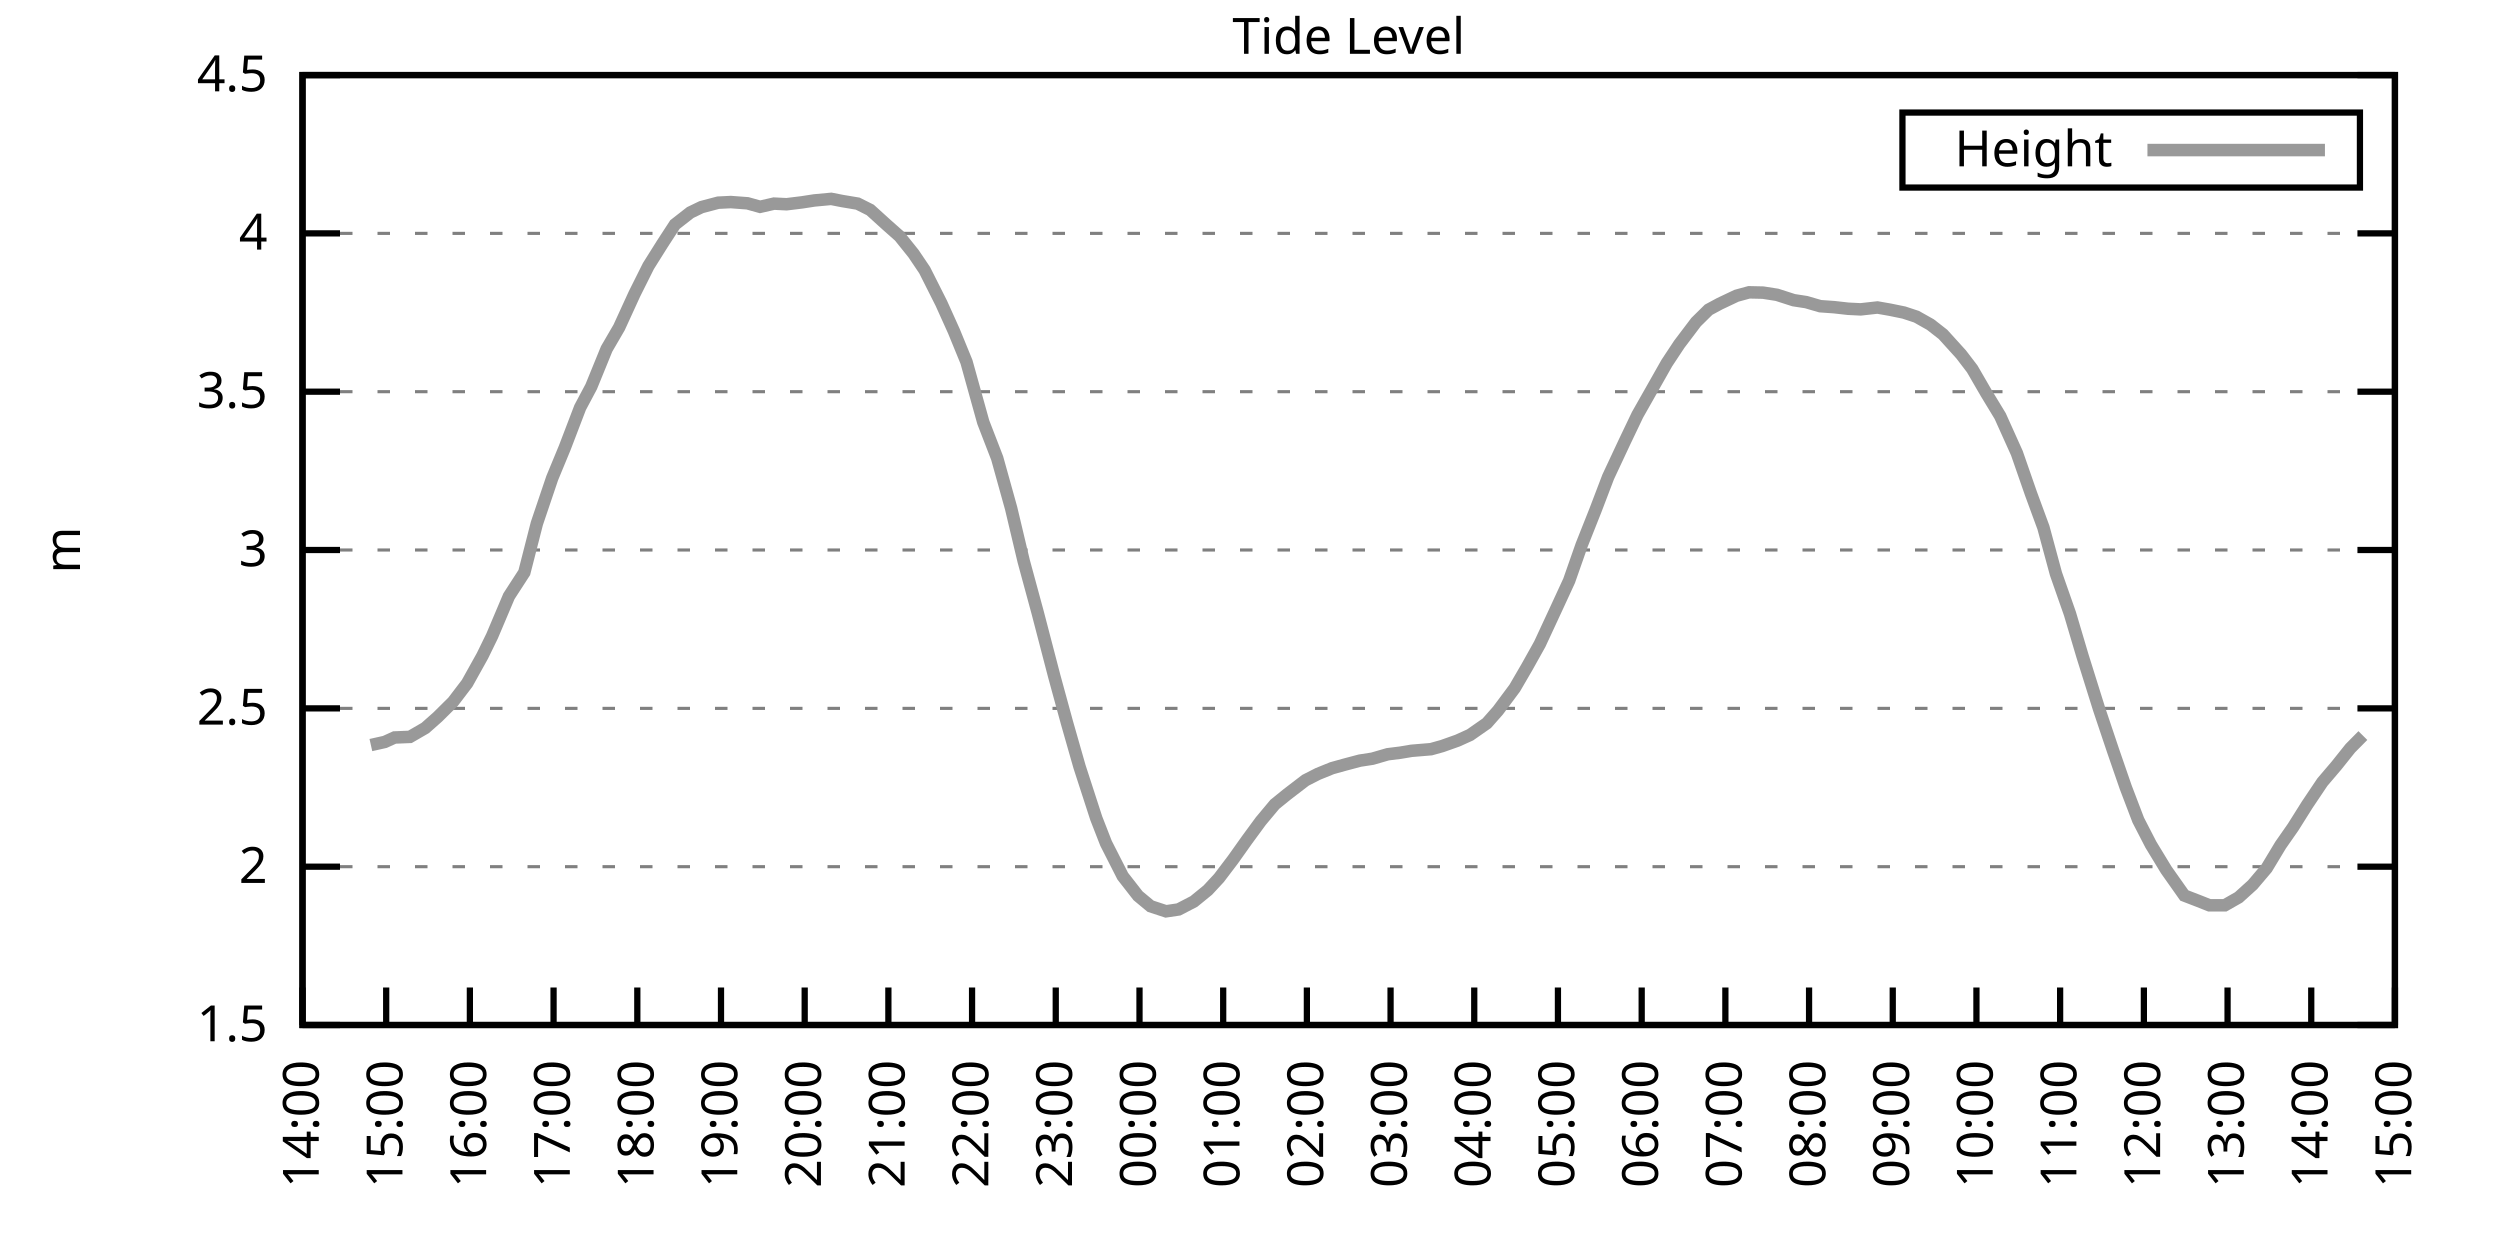
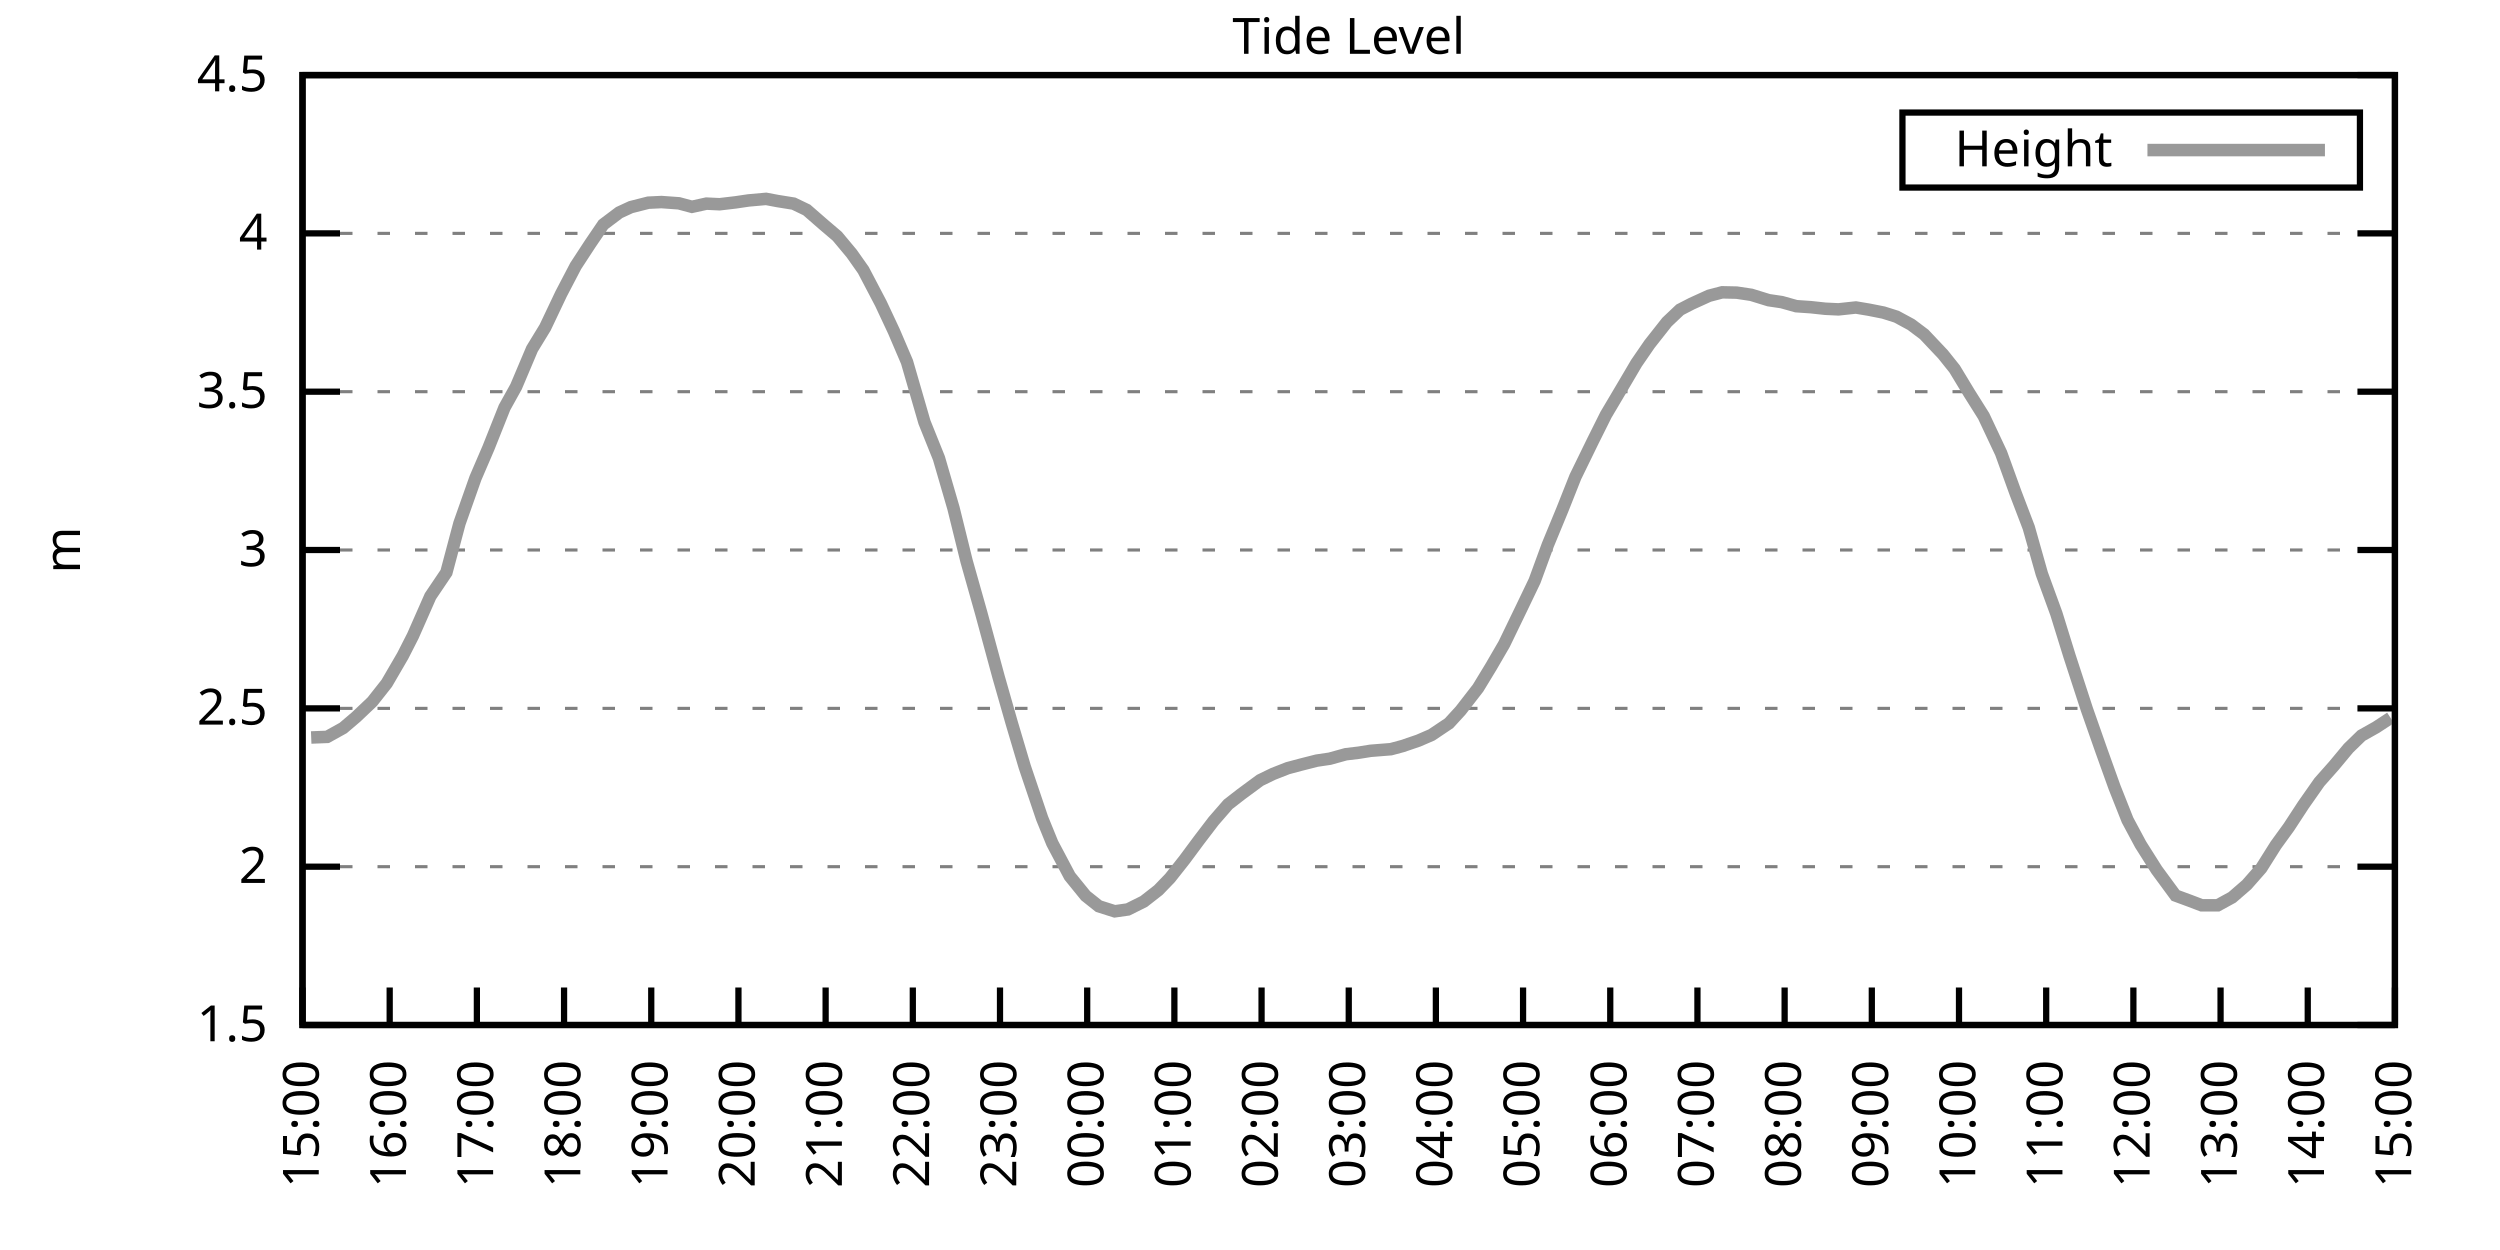
<svg xmlns="http://www.w3.org/2000/svg" xmlns:xlink="http://www.w3.org/1999/xlink" width="400" height="200" viewBox="0 0 400 200">
  <g id="gnuplot_canvas">
    <rect x="0" y="0" width="400" height="200" fill="none" />
    <defs>
      <circle id="gpDot" r="0.5" stroke-width="0.5" stroke="currentColor" />
      <path id="gpPt0" stroke-width="0.333" stroke="currentColor" d="M-1,0 h2 M0,-1 v2" />
      <path id="gpPt1" stroke-width="0.333" stroke="currentColor" d="M-1,-1 L1,1 M1,-1 L-1,1" />
      <path id="gpPt2" stroke-width="0.333" stroke="currentColor" d="M-1,0 L1,0 M0,-1 L0,1 M-1,-1 L1,1 M-1,1 L1,-1" />
      <rect id="gpPt3" stroke-width="0.333" stroke="currentColor" x="-1" y="-1" width="2" height="2" />
      <rect id="gpPt4" stroke-width="0.333" stroke="currentColor" fill="currentColor" x="-1" y="-1" width="2" height="2" />
      <circle id="gpPt5" stroke-width="0.333" stroke="currentColor" cx="0" cy="0" r="1" />
      <use xlink:href="#gpPt5" id="gpPt6" fill="currentColor" stroke="none" />
      <path id="gpPt7" stroke-width="0.333" stroke="currentColor" d="M0,-1.33 L-1.33,0.67 L1.33,0.67 z" />
      <use xlink:href="#gpPt7" id="gpPt8" fill="currentColor" stroke="none" />
      <use xlink:href="#gpPt7" id="gpPt9" stroke="currentColor" transform="rotate(180)" />
      <use xlink:href="#gpPt9" id="gpPt10" fill="currentColor" stroke="none" />
      <use xlink:href="#gpPt3" id="gpPt11" stroke="currentColor" transform="rotate(45)" />
      <use xlink:href="#gpPt11" id="gpPt12" fill="currentColor" stroke="none" />
      <path id="gpPt13" stroke-width="0.333" stroke="currentColor" d="M0,1.330 L1.265,0.411 L0.782,-1.067 L-0.782,-1.076 L-1.265,0.411 z" />
      <use xlink:href="#gpPt13" id="gpPt14" fill="currentColor" stroke="none" />
      <filter id="textbox" filterUnits="objectBoundingBox" x="0" y="0" height="1" width="1">
        <feFlood flood-color="white" flood-opacity="1" result="bgnd" />
        <feComposite in="SourceGraphic" in2="bgnd" operator="atop" />
      </filter>
      <filter id="greybox" filterUnits="objectBoundingBox" x="0" y="0" height="1" width="1">
        <feFlood flood-color="lightgrey" flood-opacity="1" result="grey" />
        <feComposite in="SourceGraphic" in2="grey" operator="atop" />
      </filter>
    </defs>
    <g fill="none" color="white" stroke="currentColor" stroke-width="1.00" stroke-linecap="butt" stroke-linejoin="miter">
</g>
    <g fill="none" color="black" stroke="currentColor" stroke-width="1.00" stroke-linecap="butt" stroke-linejoin="miter">
      <g stroke="none" shape-rendering="crispEdges">
        <polygon fill="rgb(255, 255, 255)" points="48.40,164.00 383.18,164.00 383.18,12.02 48.40,12.02 " />
      </g>
    </g>
    <g fill="none" color="black" stroke="currentColor" stroke-width="1.00" stroke-linecap="butt" stroke-linejoin="miter">
</g>
    <g fill="none" color="black" stroke="black" stroke-width="0.50" stroke-linecap="butt" stroke-linejoin="miter">
</g>
    <g fill="none" color="gray" stroke="currentColor" stroke-width="0.50" stroke-linecap="butt" stroke-linejoin="miter">
      <path stroke="gray" stroke-dasharray="2,4" class="gridline" d="M48.40,164.00 L383.19,164.00  " />
    </g>
    <g fill="none" color="gray" stroke="gray" stroke-width="1.00" stroke-linecap="butt" stroke-linejoin="miter">
</g>
    <g fill="none" color="black" stroke="currentColor" stroke-width="1.00" stroke-linecap="butt" stroke-linejoin="miter">
      <path stroke="black" d="M48.40,164.00 L54.40,164.00 M383.19,164.00 L377.19,164.00  " />
      <g transform="translate(42.80,166.60)" stroke="none" fill="black" font-family="Sans" font-size="8.00" text-anchor="end">
        <text>
          <tspan font-family="Sans"> 1.5</tspan>
        </text>
      </g>
    </g>
    <g fill="none" color="black" stroke="currentColor" stroke-width="1.00" stroke-linecap="butt" stroke-linejoin="miter">
</g>
    <g fill="none" color="black" stroke="black" stroke-width="0.50" stroke-linecap="butt" stroke-linejoin="miter">
</g>
    <g fill="none" color="gray" stroke="currentColor" stroke-width="0.50" stroke-linecap="butt" stroke-linejoin="miter">
      <path stroke="gray" stroke-dasharray="2,4" class="gridline" d="M48.40,138.67 L383.19,138.67  " />
    </g>
    <g fill="none" color="gray" stroke="gray" stroke-width="1.00" stroke-linecap="butt" stroke-linejoin="miter">
</g>
    <g fill="none" color="black" stroke="currentColor" stroke-width="1.00" stroke-linecap="butt" stroke-linejoin="miter">
      <path stroke="black" d="M48.40,138.67 L54.40,138.67 M383.19,138.67 L377.19,138.67  " />
      <g transform="translate(42.80,141.27)" stroke="none" fill="black" font-family="Sans" font-size="8.00" text-anchor="end">
        <text>
          <tspan font-family="Sans"> 2</tspan>
        </text>
      </g>
    </g>
    <g fill="none" color="black" stroke="currentColor" stroke-width="1.00" stroke-linecap="butt" stroke-linejoin="miter">
</g>
    <g fill="none" color="black" stroke="black" stroke-width="0.50" stroke-linecap="butt" stroke-linejoin="miter">
</g>
    <g fill="none" color="gray" stroke="currentColor" stroke-width="0.50" stroke-linecap="butt" stroke-linejoin="miter">
      <path stroke="gray" stroke-dasharray="2,4" class="gridline" d="M48.40,113.34 L383.19,113.34  " />
    </g>
    <g fill="none" color="gray" stroke="gray" stroke-width="1.00" stroke-linecap="butt" stroke-linejoin="miter">
</g>
    <g fill="none" color="black" stroke="currentColor" stroke-width="1.00" stroke-linecap="butt" stroke-linejoin="miter">
      <path stroke="black" d="M48.40,113.34 L54.40,113.34 M383.19,113.34 L377.19,113.34  " />
      <g transform="translate(42.80,115.94)" stroke="none" fill="black" font-family="Sans" font-size="8.00" text-anchor="end">
        <text>
          <tspan font-family="Sans"> 2.5</tspan>
        </text>
      </g>
    </g>
    <g fill="none" color="black" stroke="currentColor" stroke-width="1.00" stroke-linecap="butt" stroke-linejoin="miter">
</g>
    <g fill="none" color="black" stroke="black" stroke-width="0.50" stroke-linecap="butt" stroke-linejoin="miter">
</g>
    <g fill="none" color="gray" stroke="currentColor" stroke-width="0.50" stroke-linecap="butt" stroke-linejoin="miter">
      <path stroke="gray" stroke-dasharray="2,4" class="gridline" d="M48.40,88.00 L383.19,88.00  " />
    </g>
    <g fill="none" color="gray" stroke="gray" stroke-width="1.00" stroke-linecap="butt" stroke-linejoin="miter">
</g>
    <g fill="none" color="black" stroke="currentColor" stroke-width="1.00" stroke-linecap="butt" stroke-linejoin="miter">
      <path stroke="black" d="M48.40,88.00 L54.40,88.00 M383.19,88.00 L377.19,88.00  " />
      <g transform="translate(42.80,90.60)" stroke="none" fill="black" font-family="Sans" font-size="8.00" text-anchor="end">
        <text>
          <tspan font-family="Sans"> 3</tspan>
        </text>
      </g>
    </g>
    <g fill="none" color="black" stroke="currentColor" stroke-width="1.00" stroke-linecap="butt" stroke-linejoin="miter">
</g>
    <g fill="none" color="black" stroke="black" stroke-width="0.50" stroke-linecap="butt" stroke-linejoin="miter">
</g>
    <g fill="none" color="gray" stroke="currentColor" stroke-width="0.50" stroke-linecap="butt" stroke-linejoin="miter">
      <path stroke="gray" stroke-dasharray="2,4" class="gridline" d="M48.40,62.67 L383.19,62.67  " />
    </g>
    <g fill="none" color="gray" stroke="gray" stroke-width="1.00" stroke-linecap="butt" stroke-linejoin="miter">
</g>
    <g fill="none" color="black" stroke="currentColor" stroke-width="1.00" stroke-linecap="butt" stroke-linejoin="miter">
      <path stroke="black" d="M48.40,62.67 L54.40,62.67 M383.19,62.67 L377.19,62.67  " />
      <g transform="translate(42.80,65.27)" stroke="none" fill="black" font-family="Sans" font-size="8.00" text-anchor="end">
        <text>
          <tspan font-family="Sans"> 3.5</tspan>
        </text>
      </g>
    </g>
    <g fill="none" color="black" stroke="currentColor" stroke-width="1.00" stroke-linecap="butt" stroke-linejoin="miter">
</g>
    <g fill="none" color="black" stroke="black" stroke-width="0.50" stroke-linecap="butt" stroke-linejoin="miter">
</g>
    <g fill="none" color="gray" stroke="currentColor" stroke-width="0.50" stroke-linecap="butt" stroke-linejoin="miter">
      <path stroke="gray" stroke-dasharray="2,4" class="gridline" d="M48.40,37.34 L383.19,37.34  " />
    </g>
    <g fill="none" color="gray" stroke="gray" stroke-width="1.00" stroke-linecap="butt" stroke-linejoin="miter">
</g>
    <g fill="none" color="black" stroke="currentColor" stroke-width="1.00" stroke-linecap="butt" stroke-linejoin="miter">
      <path stroke="black" d="M48.40,37.34 L54.40,37.34 M383.19,37.34 L377.19,37.34  " />
      <g transform="translate(42.80,39.94)" stroke="none" fill="black" font-family="Sans" font-size="8.00" text-anchor="end">
        <text>
          <tspan font-family="Sans"> 4</tspan>
        </text>
      </g>
    </g>
    <g fill="none" color="black" stroke="currentColor" stroke-width="1.00" stroke-linecap="butt" stroke-linejoin="miter">
</g>
    <g fill="none" color="black" stroke="black" stroke-width="0.50" stroke-linecap="butt" stroke-linejoin="miter">
</g>
    <g fill="none" color="gray" stroke="currentColor" stroke-width="0.50" stroke-linecap="butt" stroke-linejoin="miter">
      <path stroke="gray" stroke-dasharray="2,4" class="gridline" d="M48.40,12.01 L383.19,12.01  " />
    </g>
    <g fill="none" color="gray" stroke="gray" stroke-width="1.00" stroke-linecap="butt" stroke-linejoin="miter">
</g>
    <g fill="none" color="black" stroke="currentColor" stroke-width="1.00" stroke-linecap="butt" stroke-linejoin="miter">
      <path stroke="black" d="M48.40,12.01 L54.40,12.01 M383.19,12.01 L377.19,12.01  " />
      <g transform="translate(42.80,14.61)" stroke="none" fill="black" font-family="Sans" font-size="8.00" text-anchor="end">
        <text>
          <tspan font-family="Sans"> 4.5</tspan>
        </text>
      </g>
    </g>
    <g fill="none" color="black" stroke="currentColor" stroke-width="1.00" stroke-linecap="butt" stroke-linejoin="miter">
      <path stroke="black" d="M48.40,164.00 L48.40,158.00  " />
      <g transform="translate(51.00,169.60) rotate(270.00)" stroke="none" fill="black" font-family="Sans" font-size="8.00" text-anchor="end">
        <text>
-           <tspan font-family="Sans">14:00</tspan>
-         </text>
-       </g>
-     </g>
-     <g fill="none" color="black" stroke="currentColor" stroke-width="1.00" stroke-linecap="butt" stroke-linejoin="miter">
-       <path stroke="black" d="M61.79,164.00 L61.79,158.00  " />
-       <g transform="translate(64.39,169.60) rotate(270.00)" stroke="none" fill="black" font-family="Sans" font-size="8.00" text-anchor="end">
-         <text>
          <tspan font-family="Sans">15:00</tspan>
        </text>
      </g>
    </g>
    <g fill="none" color="black" stroke="currentColor" stroke-width="1.00" stroke-linecap="butt" stroke-linejoin="miter">
-       <path stroke="black" d="M75.18,164.00 L75.18,158.00  " />
-       <g transform="translate(77.78,169.60) rotate(270.00)" stroke="none" fill="black" font-family="Sans" font-size="8.00" text-anchor="end">
+       <path stroke="black" d="M62.35,164.00 L62.35,158.00  " />
+       <g transform="translate(64.95,169.60) rotate(270.00)" stroke="none" fill="black" font-family="Sans" font-size="8.00" text-anchor="end">
        <text>
          <tspan font-family="Sans">16:00</tspan>
        </text>
      </g>
    </g>
    <g fill="none" color="black" stroke="currentColor" stroke-width="1.00" stroke-linecap="butt" stroke-linejoin="miter">
-       <path stroke="black" d="M88.57,164.00 L88.57,158.00  " />
-       <g transform="translate(91.17,169.60) rotate(270.00)" stroke="none" fill="black" font-family="Sans" font-size="8.00" text-anchor="end">
+       <path stroke="black" d="M76.30,164.00 L76.30,158.00  " />
+       <g transform="translate(78.90,169.60) rotate(270.00)" stroke="none" fill="black" font-family="Sans" font-size="8.00" text-anchor="end">
        <text>
          <tspan font-family="Sans">17:00</tspan>
        </text>
      </g>
    </g>
    <g fill="none" color="black" stroke="currentColor" stroke-width="1.00" stroke-linecap="butt" stroke-linejoin="miter">
-       <path stroke="black" d="M101.97,164.00 L101.97,158.00  " />
-       <g transform="translate(104.57,169.60) rotate(270.00)" stroke="none" fill="black" font-family="Sans" font-size="8.00" text-anchor="end">
+       <path stroke="black" d="M90.25,164.00 L90.25,158.00  " />
+       <g transform="translate(92.85,169.60) rotate(270.00)" stroke="none" fill="black" font-family="Sans" font-size="8.00" text-anchor="end">
        <text>
          <tspan font-family="Sans">18:00</tspan>
        </text>
      </g>
    </g>
    <g fill="none" color="black" stroke="currentColor" stroke-width="1.00" stroke-linecap="butt" stroke-linejoin="miter">
-       <path stroke="black" d="M115.36,164.00 L115.36,158.00  " />
-       <g transform="translate(117.96,169.60) rotate(270.00)" stroke="none" fill="black" font-family="Sans" font-size="8.00" text-anchor="end">
+       <path stroke="black" d="M104.20,164.00 L104.20,158.00  " />
+       <g transform="translate(106.80,169.60) rotate(270.00)" stroke="none" fill="black" font-family="Sans" font-size="8.00" text-anchor="end">
        <text>
          <tspan font-family="Sans">19:00</tspan>
        </text>
      </g>
    </g>
    <g fill="none" color="black" stroke="currentColor" stroke-width="1.00" stroke-linecap="butt" stroke-linejoin="miter">
-       <path stroke="black" d="M128.75,164.00 L128.75,158.00  " />
-       <g transform="translate(131.35,169.60) rotate(270.00)" stroke="none" fill="black" font-family="Sans" font-size="8.00" text-anchor="end">
+       <path stroke="black" d="M118.15,164.00 L118.15,158.00  " />
+       <g transform="translate(120.75,169.60) rotate(270.00)" stroke="none" fill="black" font-family="Sans" font-size="8.00" text-anchor="end">
        <text>
          <tspan font-family="Sans">20:00</tspan>
        </text>
      </g>
    </g>
    <g fill="none" color="black" stroke="currentColor" stroke-width="1.00" stroke-linecap="butt" stroke-linejoin="miter">
-       <path stroke="black" d="M142.14,164.00 L142.14,158.00  " />
-       <g transform="translate(144.74,169.60) rotate(270.00)" stroke="none" fill="black" font-family="Sans" font-size="8.00" text-anchor="end">
+       <path stroke="black" d="M132.10,164.00 L132.10,158.00  " />
+       <g transform="translate(134.70,169.60) rotate(270.00)" stroke="none" fill="black" font-family="Sans" font-size="8.00" text-anchor="end">
        <text>
          <tspan font-family="Sans">21:00</tspan>
        </text>
      </g>
    </g>
    <g fill="none" color="black" stroke="currentColor" stroke-width="1.00" stroke-linecap="butt" stroke-linejoin="miter">
-       <path stroke="black" d="M155.53,164.00 L155.53,158.00  " />
-       <g transform="translate(158.13,169.60) rotate(270.00)" stroke="none" fill="black" font-family="Sans" font-size="8.00" text-anchor="end">
+       <path stroke="black" d="M146.05,164.00 L146.05,158.00  " />
+       <g transform="translate(148.65,169.60) rotate(270.00)" stroke="none" fill="black" font-family="Sans" font-size="8.00" text-anchor="end">
        <text>
          <tspan font-family="Sans">22:00</tspan>
        </text>
      </g>
    </g>
    <g fill="none" color="black" stroke="currentColor" stroke-width="1.00" stroke-linecap="butt" stroke-linejoin="miter">
-       <path stroke="black" d="M168.92,164.00 L168.92,158.00  " />
-       <g transform="translate(171.52,169.60) rotate(270.00)" stroke="none" fill="black" font-family="Sans" font-size="8.00" text-anchor="end">
+       <path stroke="black" d="M160.00,164.00 L160.00,158.00  " />
+       <g transform="translate(162.60,169.60) rotate(270.00)" stroke="none" fill="black" font-family="Sans" font-size="8.00" text-anchor="end">
        <text>
          <tspan font-family="Sans">23:00</tspan>
        </text>
      </g>
    </g>
    <g fill="none" color="black" stroke="currentColor" stroke-width="1.00" stroke-linecap="butt" stroke-linejoin="miter">
-       <path stroke="black" d="M182.32,164.00 L182.32,158.00  " />
-       <g transform="translate(184.92,169.60) rotate(270.00)" stroke="none" fill="black" font-family="Sans" font-size="8.00" text-anchor="end">
+       <path stroke="black" d="M173.95,164.00 L173.95,158.00  " />
+       <g transform="translate(176.55,169.60) rotate(270.00)" stroke="none" fill="black" font-family="Sans" font-size="8.00" text-anchor="end">
        <text>
          <tspan font-family="Sans">00:00</tspan>
        </text>
      </g>
    </g>
    <g fill="none" color="black" stroke="currentColor" stroke-width="1.00" stroke-linecap="butt" stroke-linejoin="miter">
-       <path stroke="black" d="M195.71,164.00 L195.71,158.00  " />
-       <g transform="translate(198.31,169.60) rotate(270.00)" stroke="none" fill="black" font-family="Sans" font-size="8.00" text-anchor="end">
+       <path stroke="black" d="M187.90,164.00 L187.90,158.00  " />
+       <g transform="translate(190.50,169.60) rotate(270.00)" stroke="none" fill="black" font-family="Sans" font-size="8.00" text-anchor="end">
        <text>
          <tspan font-family="Sans">01:00</tspan>
        </text>
      </g>
    </g>
    <g fill="none" color="black" stroke="currentColor" stroke-width="1.00" stroke-linecap="butt" stroke-linejoin="miter">
-       <path stroke="black" d="M209.10,164.00 L209.10,158.00  " />
-       <g transform="translate(211.70,169.60) rotate(270.00)" stroke="none" fill="black" font-family="Sans" font-size="8.00" text-anchor="end">
+       <path stroke="black" d="M201.85,164.00 L201.85,158.00  " />
+       <g transform="translate(204.45,169.60) rotate(270.00)" stroke="none" fill="black" font-family="Sans" font-size="8.00" text-anchor="end">
        <text>
          <tspan font-family="Sans">02:00</tspan>
        </text>
      </g>
    </g>
    <g fill="none" color="black" stroke="currentColor" stroke-width="1.00" stroke-linecap="butt" stroke-linejoin="miter">
-       <path stroke="black" d="M222.49,164.00 L222.49,158.00  " />
-       <g transform="translate(225.09,169.60) rotate(270.00)" stroke="none" fill="black" font-family="Sans" font-size="8.00" text-anchor="end">
+       <path stroke="black" d="M215.80,164.00 L215.80,158.00  " />
+       <g transform="translate(218.40,169.60) rotate(270.00)" stroke="none" fill="black" font-family="Sans" font-size="8.00" text-anchor="end">
        <text>
          <tspan font-family="Sans">03:00</tspan>
        </text>
      </g>
    </g>
    <g fill="none" color="black" stroke="currentColor" stroke-width="1.00" stroke-linecap="butt" stroke-linejoin="miter">
-       <path stroke="black" d="M235.88,164.00 L235.88,158.00  " />
-       <g transform="translate(238.48,169.60) rotate(270.00)" stroke="none" fill="black" font-family="Sans" font-size="8.00" text-anchor="end">
+       <path stroke="black" d="M229.74,164.00 L229.74,158.00  " />
+       <g transform="translate(232.34,169.60) rotate(270.00)" stroke="none" fill="black" font-family="Sans" font-size="8.00" text-anchor="end">
        <text>
          <tspan font-family="Sans">04:00</tspan>
        </text>
      </g>
    </g>
    <g fill="none" color="black" stroke="currentColor" stroke-width="1.00" stroke-linecap="butt" stroke-linejoin="miter">
-       <path stroke="black" d="M249.27,164.00 L249.27,158.00  " />
-       <g transform="translate(251.87,169.60) rotate(270.00)" stroke="none" fill="black" font-family="Sans" font-size="8.00" text-anchor="end">
+       <path stroke="black" d="M243.69,164.00 L243.69,158.00  " />
+       <g transform="translate(246.29,169.60) rotate(270.00)" stroke="none" fill="black" font-family="Sans" font-size="8.00" text-anchor="end">
        <text>
          <tspan font-family="Sans">05:00</tspan>
        </text>
      </g>
    </g>
    <g fill="none" color="black" stroke="currentColor" stroke-width="1.00" stroke-linecap="butt" stroke-linejoin="miter">
-       <path stroke="black" d="M262.67,164.00 L262.67,158.00  " />
-       <g transform="translate(265.27,169.60) rotate(270.00)" stroke="none" fill="black" font-family="Sans" font-size="8.00" text-anchor="end">
+       <path stroke="black" d="M257.64,164.00 L257.64,158.00  " />
+       <g transform="translate(260.24,169.60) rotate(270.00)" stroke="none" fill="black" font-family="Sans" font-size="8.00" text-anchor="end">
        <text>
          <tspan font-family="Sans">06:00</tspan>
        </text>
      </g>
    </g>
    <g fill="none" color="black" stroke="currentColor" stroke-width="1.00" stroke-linecap="butt" stroke-linejoin="miter">
-       <path stroke="black" d="M276.06,164.00 L276.06,158.00  " />
-       <g transform="translate(278.66,169.60) rotate(270.00)" stroke="none" fill="black" font-family="Sans" font-size="8.00" text-anchor="end">
+       <path stroke="black" d="M271.59,164.00 L271.59,158.00  " />
+       <g transform="translate(274.19,169.60) rotate(270.00)" stroke="none" fill="black" font-family="Sans" font-size="8.00" text-anchor="end">
        <text>
          <tspan font-family="Sans">07:00</tspan>
        </text>
      </g>
    </g>
    <g fill="none" color="black" stroke="currentColor" stroke-width="1.00" stroke-linecap="butt" stroke-linejoin="miter">
-       <path stroke="black" d="M289.45,164.00 L289.45,158.00  " />
-       <g transform="translate(292.05,169.60) rotate(270.00)" stroke="none" fill="black" font-family="Sans" font-size="8.00" text-anchor="end">
+       <path stroke="black" d="M285.54,164.00 L285.54,158.00  " />
+       <g transform="translate(288.14,169.60) rotate(270.00)" stroke="none" fill="black" font-family="Sans" font-size="8.00" text-anchor="end">
        <text>
          <tspan font-family="Sans">08:00</tspan>
        </text>
      </g>
    </g>
    <g fill="none" color="black" stroke="currentColor" stroke-width="1.00" stroke-linecap="butt" stroke-linejoin="miter">
-       <path stroke="black" d="M302.84,164.00 L302.84,158.00  " />
-       <g transform="translate(305.44,169.60) rotate(270.00)" stroke="none" fill="black" font-family="Sans" font-size="8.00" text-anchor="end">
+       <path stroke="black" d="M299.49,164.00 L299.49,158.00  " />
+       <g transform="translate(302.09,169.60) rotate(270.00)" stroke="none" fill="black" font-family="Sans" font-size="8.00" text-anchor="end">
        <text>
          <tspan font-family="Sans">09:00</tspan>
        </text>
      </g>
    </g>
    <g fill="none" color="black" stroke="currentColor" stroke-width="1.00" stroke-linecap="butt" stroke-linejoin="miter">
-       <path stroke="black" d="M316.23,164.00 L316.23,158.00  " />
-       <g transform="translate(318.83,169.60) rotate(270.00)" stroke="none" fill="black" font-family="Sans" font-size="8.00" text-anchor="end">
+       <path stroke="black" d="M313.44,164.00 L313.44,158.00  " />
+       <g transform="translate(316.04,169.60) rotate(270.00)" stroke="none" fill="black" font-family="Sans" font-size="8.00" text-anchor="end">
        <text>
          <tspan font-family="Sans">10:00</tspan>
        </text>
      </g>
    </g>
    <g fill="none" color="black" stroke="currentColor" stroke-width="1.00" stroke-linecap="butt" stroke-linejoin="miter">
-       <path stroke="black" d="M329.62,164.00 L329.62,158.00  " />
-       <g transform="translate(332.22,169.60) rotate(270.00)" stroke="none" fill="black" font-family="Sans" font-size="8.00" text-anchor="end">
+       <path stroke="black" d="M327.39,164.00 L327.39,158.00  " />
+       <g transform="translate(329.99,169.60) rotate(270.00)" stroke="none" fill="black" font-family="Sans" font-size="8.00" text-anchor="end">
        <text>
          <tspan font-family="Sans">11:00</tspan>
        </text>
      </g>
    </g>
    <g fill="none" color="black" stroke="currentColor" stroke-width="1.00" stroke-linecap="butt" stroke-linejoin="miter">
-       <path stroke="black" d="M343.02,164.00 L343.02,158.00  " />
-       <g transform="translate(345.62,169.60) rotate(270.00)" stroke="none" fill="black" font-family="Sans" font-size="8.00" text-anchor="end">
+       <path stroke="black" d="M341.34,164.00 L341.34,158.00  " />
+       <g transform="translate(343.94,169.60) rotate(270.00)" stroke="none" fill="black" font-family="Sans" font-size="8.00" text-anchor="end">
        <text>
          <tspan font-family="Sans">12:00</tspan>
        </text>
      </g>
    </g>
    <g fill="none" color="black" stroke="currentColor" stroke-width="1.00" stroke-linecap="butt" stroke-linejoin="miter">
-       <path stroke="black" d="M356.41,164.00 L356.41,158.00  " />
-       <g transform="translate(359.01,169.60) rotate(270.00)" stroke="none" fill="black" font-family="Sans" font-size="8.00" text-anchor="end">
+       <path stroke="black" d="M355.29,164.00 L355.29,158.00  " />
+       <g transform="translate(357.89,169.60) rotate(270.00)" stroke="none" fill="black" font-family="Sans" font-size="8.00" text-anchor="end">
        <text>
          <tspan font-family="Sans">13:00</tspan>
        </text>
      </g>
    </g>
    <g fill="none" color="black" stroke="currentColor" stroke-width="1.00" stroke-linecap="butt" stroke-linejoin="miter">
-       <path stroke="black" d="M369.80,164.00 L369.80,158.00  " />
-       <g transform="translate(372.40,169.60) rotate(270.00)" stroke="none" fill="black" font-family="Sans" font-size="8.00" text-anchor="end">
+       <path stroke="black" d="M369.24,164.00 L369.24,158.00  " />
+       <g transform="translate(371.84,169.60) rotate(270.00)" stroke="none" fill="black" font-family="Sans" font-size="8.00" text-anchor="end">
        <text>
          <tspan font-family="Sans">14:00</tspan>
        </text>
      </g>
    </g>
    <g fill="none" color="black" stroke="currentColor" stroke-width="1.00" stroke-linecap="butt" stroke-linejoin="miter">
      <path stroke="black" d="M383.19,164.00 L383.19,158.00  " />
      <g transform="translate(385.79,169.60) rotate(270.00)" stroke="none" fill="black" font-family="Sans" font-size="8.00" text-anchor="end">
        <text>
          <tspan font-family="Sans">15:00</tspan>
        </text>
      </g>
    </g>
    <g fill="none" color="black" stroke="currentColor" stroke-width="1.00" stroke-linecap="butt" stroke-linejoin="miter">
</g>
    <g fill="none" color="black" stroke="currentColor" stroke-width="1.00" stroke-linecap="butt" stroke-linejoin="miter">
      <path stroke="black" d="M48.40,12.01 L48.40,164.00 L383.19,164.00 L383.19,12.01 L48.40,12.01 Z  " />
    </g>
    <g fill="none" color="black" stroke="currentColor" stroke-width="1.00" stroke-linecap="butt" stroke-linejoin="miter">
</g>
    <g fill="none" color="black" stroke="currentColor" stroke-width="1.00" stroke-linecap="butt" stroke-linejoin="miter">
      <path stroke="black" d="M304.39,30.01 L304.39,18.01 L377.59,18.01 L377.59,30.01 L304.39,30.01 Z  " />
    </g>
    <g id="Tide_level_plot_1">
      <g fill="none" color="white" stroke="black" stroke-width="2.00" stroke-linecap="butt" stroke-linejoin="miter">
</g>
      <g fill="none" color="black" stroke="currentColor" stroke-width="2.00" stroke-linecap="butt" stroke-linejoin="miter">
        <g transform="translate(337.99,26.61)" stroke="none" fill="black" font-family="Sans" font-size="8.00" text-anchor="end">
          <text>
            <tspan font-family="Sans">Height</tspan>
          </text>
        </g>
      </g>
      <g fill="none" color="black" stroke="currentColor" stroke-width="2.00" stroke-linecap="butt" stroke-linejoin="miter">
-         <path stroke="rgb(153, 153, 153)" d="M343.59,24.01 L371.99,24.01 M59.34,119.21 L61.57,118.71 L63.13,118.00 L65.59,117.90 L68.04,116.48 L70.05,114.70   L72.50,112.27 L74.74,109.33 L77.19,104.93 L78.75,101.73 L81.43,95.40 L83.89,91.60 L85.90,83.75 L88.35,76.50   L90.36,71.64 L92.82,65.21 L94.60,61.86 L97.06,55.83 L99.06,52.39 L101.52,47.02 L103.75,42.56 L105.98,39.01   L107.99,35.92 L110.45,34.00 L112.23,33.14 L114.91,32.43 L116.92,32.33 L119.60,32.53 L121.61,33.09 L123.84,32.58   L125.85,32.68 L128.30,32.38 L130.31,32.07 L132.99,31.82 L134.78,32.17 L137.23,32.58 L139.24,33.59 L141.92,36.02   L143.93,37.80 L146.16,40.58 L147.94,43.22 L150.62,48.54 L152.63,53.00 L154.64,57.91 L157.32,67.54 L159.55,73.31   L161.78,81.32 L163.79,89.78 L166.02,97.99 L168.70,108.27 L170.71,115.62 L172.72,122.66 L175.40,130.92 L176.96,134.92   L179.64,140.19 L182.09,143.33 L184.10,145.00 L186.56,145.81 L188.57,145.51 L191.02,144.24 L193.25,142.42 L195.04,140.49   L197.27,137.55 L199.50,134.41 L201.73,131.37 L203.97,128.69 L205.97,127.07 L208.88,124.84 L210.88,123.82 L213.12,122.91   L215.13,122.35 L217.58,121.70 L219.59,121.39 L222.04,120.68 L224.05,120.43 L225.84,120.13 L228.96,119.87 L230.75,119.37   L233.20,118.50 L235.21,117.59 L237.89,115.72 L239.68,113.69 L242.36,110.09 L244.36,106.65 L246.37,103.05 L249.05,97.28   L251.06,92.92 L253.07,87.19 L255.30,81.57 L257.31,76.30 L259.99,70.58 L262.00,66.37 L264.67,61.66 L266.68,58.11   L268.69,55.07 L271.37,51.53 L273.38,49.55 L275.16,48.59 L277.84,47.32 L279.85,46.77 L282.08,46.82 L284.32,47.17   L286.99,48.03 L289.00,48.34 L291.23,48.99 L293.47,49.15 L295.70,49.40 L297.71,49.50 L300.39,49.20 L302.39,49.55   L304.63,50.01 L306.63,50.67 L308.87,51.93 L310.88,53.50 L313.78,56.70 L315.56,59.03 L317.79,62.88 L320.03,66.57   L322.70,72.50 L324.94,78.94 L326.95,84.41 L328.95,91.80 L331.19,98.19 L333.19,104.93 L335.87,113.49 L338.10,120.13   L340.11,125.95 L342.12,131.22 L344.13,135.12 L346.59,139.17 L349.49,143.28 L351.72,144.14 L353.51,144.85 L355.96,144.85   L358.19,143.58 L360.42,141.56 L362.66,138.92 L364.89,135.22 L366.90,132.34 L369.13,128.79 L371.58,125.14 L373.82,122.51   L376.05,119.72 L378.06,117.69  " />
+         <path stroke="rgb(153, 153, 153)" d="M343.59,24.01 L371.99,24.01 M49.79,118.00 L52.35,117.90 L54.91,116.48 L57.00,114.70 L59.56,112.27 L61.88,109.33   L64.44,104.93 L66.07,101.73 L68.86,95.40 L71.42,91.60 L73.51,83.75 L76.07,76.50 L78.16,71.64 L80.72,65.21   L82.58,61.86 L85.13,55.83 L87.23,52.39 L89.78,47.02 L92.11,42.56 L94.43,39.01 L96.53,35.92 L99.08,34.00   L100.94,33.14 L103.73,32.43 L105.83,32.33 L108.62,32.53 L110.71,33.09 L113.03,32.58 L115.13,32.68 L117.68,32.38   L119.78,32.07 L122.57,31.82 L124.43,32.17 L126.98,32.58 L129.08,33.59 L131.87,36.02 L133.96,37.80 L136.28,40.58   L138.14,43.22 L140.93,48.54 L143.02,53.00 L145.12,57.91 L147.91,67.54 L150.23,73.31 L152.56,81.32 L154.65,89.78   L156.97,97.99 L159.76,108.27 L161.86,115.62 L163.95,122.66 L166.74,130.92 L168.37,134.92 L171.16,140.19 L173.71,143.33   L175.81,145.00 L178.36,145.81 L180.46,145.51 L183.01,144.24 L185.34,142.42 L187.20,140.49 L189.52,137.55 L191.85,134.41   L194.17,131.37 L196.50,128.69 L198.59,127.07 L201.61,124.84 L203.71,123.82 L206.03,122.91 L208.12,122.35 L210.68,121.70   L212.77,121.39 L215.33,120.68 L217.42,120.43 L219.28,120.13 L222.54,119.87 L224.40,119.37 L226.95,118.50 L229.05,117.59   L231.84,115.72 L233.70,113.69 L236.49,110.09 L238.58,106.65 L240.67,103.05 L243.46,97.28 L245.55,92.92 L247.65,87.19   L249.97,81.57 L252.06,76.30 L254.85,70.58 L256.95,66.37 L259.74,61.66 L261.83,58.11 L263.92,55.07 L266.71,51.53   L268.80,49.55 L270.66,48.59 L273.45,47.32 L275.55,46.77 L277.87,46.82 L280.20,47.17 L282.99,48.03 L285.08,48.34   L287.40,48.99 L289.73,49.15 L292.05,49.40 L294.15,49.50 L296.94,49.20 L299.03,49.55 L301.35,50.01 L303.44,50.67   L305.77,51.93 L307.86,53.50 L310.88,56.70 L312.74,59.03 L315.07,62.88 L317.39,66.57 L320.18,72.50 L322.51,78.94   L324.60,84.41 L326.69,91.80 L329.02,98.19 L331.11,104.93 L333.90,113.49 L336.23,120.13 L338.32,125.95 L340.41,131.22   L342.50,135.12 L345.06,139.17 L348.08,143.28 L350.41,144.14 L352.27,144.85 L354.83,144.85 L357.15,143.58 L359.48,141.56   L361.80,138.92 L364.13,135.22 L366.22,132.34 L368.54,128.79 L371.10,125.14 L373.43,122.51 L375.75,119.72 L377.84,117.69   L380.17,116.38 L382.49,114.86  " />
      </g>
    </g>
    <g fill="none" color="black" stroke="currentColor" stroke-width="2.00" stroke-linecap="butt" stroke-linejoin="miter">
</g>
    <g fill="none" color="black" stroke="black" stroke-width="1.00" stroke-linecap="butt" stroke-linejoin="miter">
</g>
    <g fill="none" color="black" stroke="currentColor" stroke-width="1.00" stroke-linecap="butt" stroke-linejoin="miter">
      <path stroke="black" d="M48.40,12.01 L48.40,164.00 L383.19,164.00 L383.19,12.01 L48.40,12.01 Z  " />
      <g transform="translate(12.80,88.01) rotate(270.00)" stroke="none" fill="black" font-family="Sans" font-size="8.00" text-anchor="middle">
        <text>
          <tspan font-family="Sans">m</tspan>
        </text>
      </g>
    </g>
    <g fill="none" color="black" stroke="currentColor" stroke-width="1.00" stroke-linecap="butt" stroke-linejoin="miter">
</g>
    <g fill="none" color="black" stroke="currentColor" stroke-width="1.00" stroke-linecap="butt" stroke-linejoin="miter">
      <g transform="translate(215.79,8.61)" stroke="none" fill="black" font-family="Sans" font-size="8.00" text-anchor="middle">
        <text>
          <tspan font-family="Sans">Tide Level</tspan>
        </text>
      </g>
    </g>
    <g fill="none" color="black" stroke="currentColor" stroke-width="1.00" stroke-linecap="butt" stroke-linejoin="miter">
</g>
  </g>
</svg>
